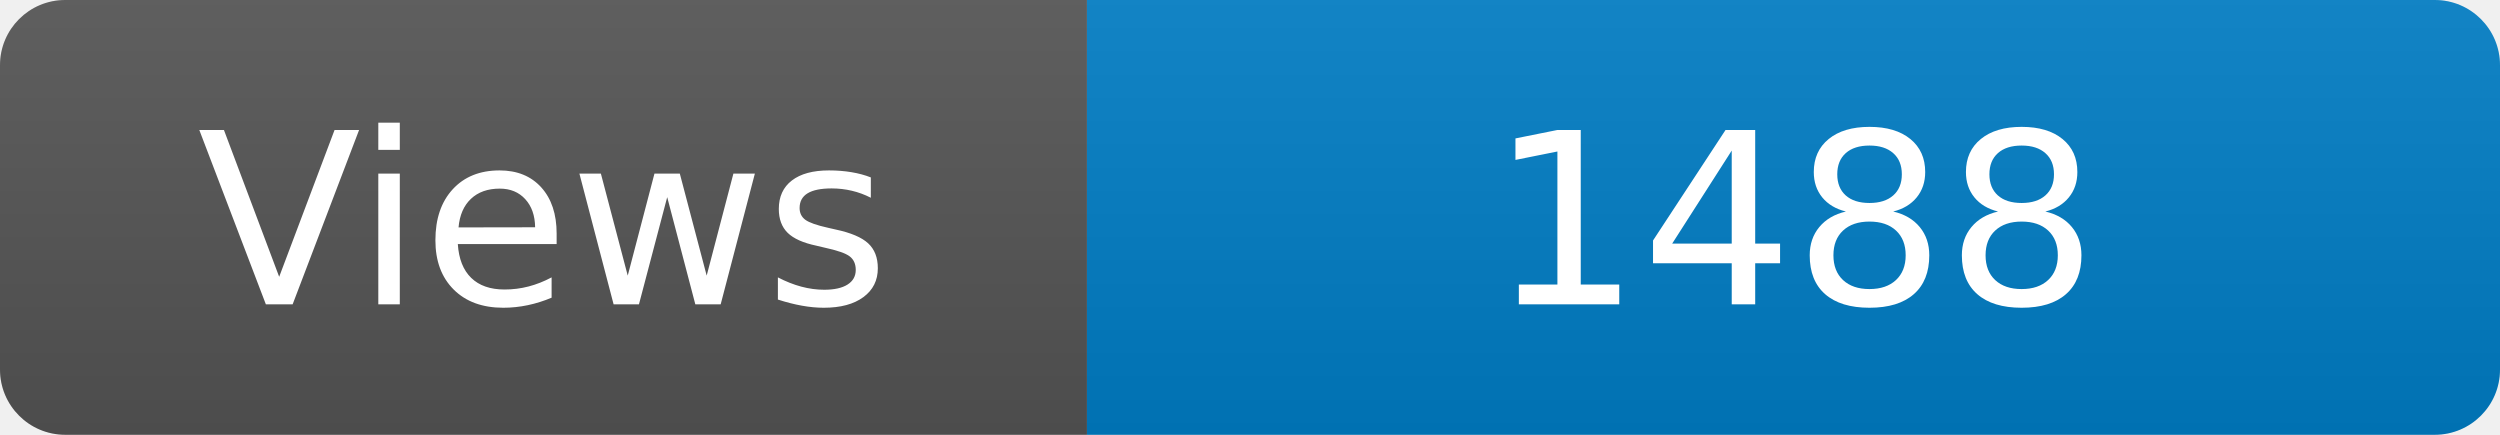
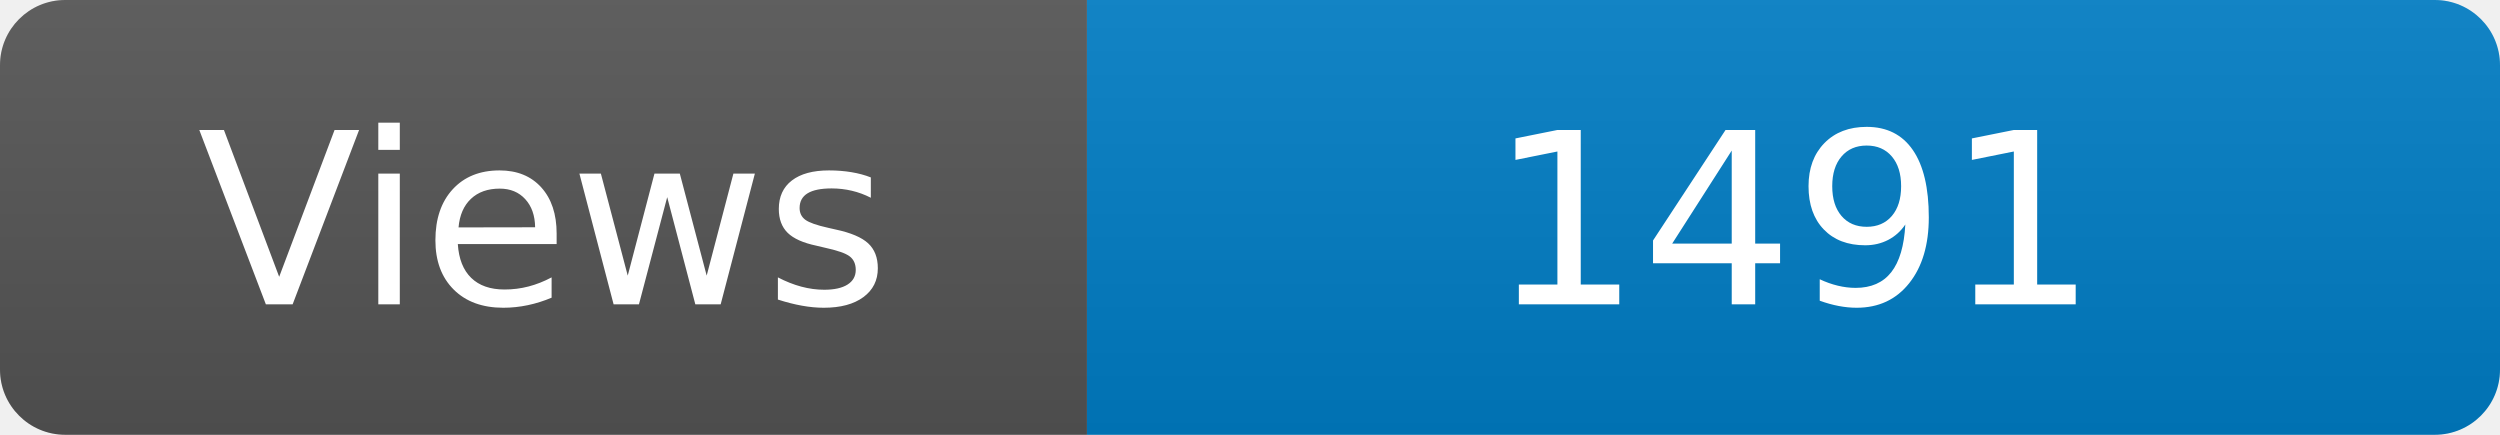
<svg xmlns="http://www.w3.org/2000/svg" width="115" height="20" role="img" aria-label="Maintained?: yes">
  <linearGradient id="s" x2="0" y2="100%">
    <stop offset="0" stop-color="#bbb" stop-opacity=".1" />
    <stop offset="1" stop-opacity=".1" />
  </linearGradient>
  <clipPath id="r">
    <rect width="115" height="20" rx="3" fill="#fff" />
  </clipPath>
  <g clip-path="url(#r)">
    <rect width="50" height="20" fill="#555" />
    <rect x="50" width="160" height="20" fill="#007ec6" />
    <rect width="115" height="20" fill="url(#s)" />
  </g>
  <g fill="#fff" text-anchor="middle" font-family="Verdana,Geneva,DejaVu Sans,sans-serif" font-size="110">
    <text x="250" y="140" transform="scale(.1)" fill="#fff">Views</text>
-     <text x="825" y="140" transform="scale(.1)" fill="#fff">1488</text>
+     <text x="825" y="140" transform="scale(.1)" fill="#fff">1491</text>
  </g>
</svg>
